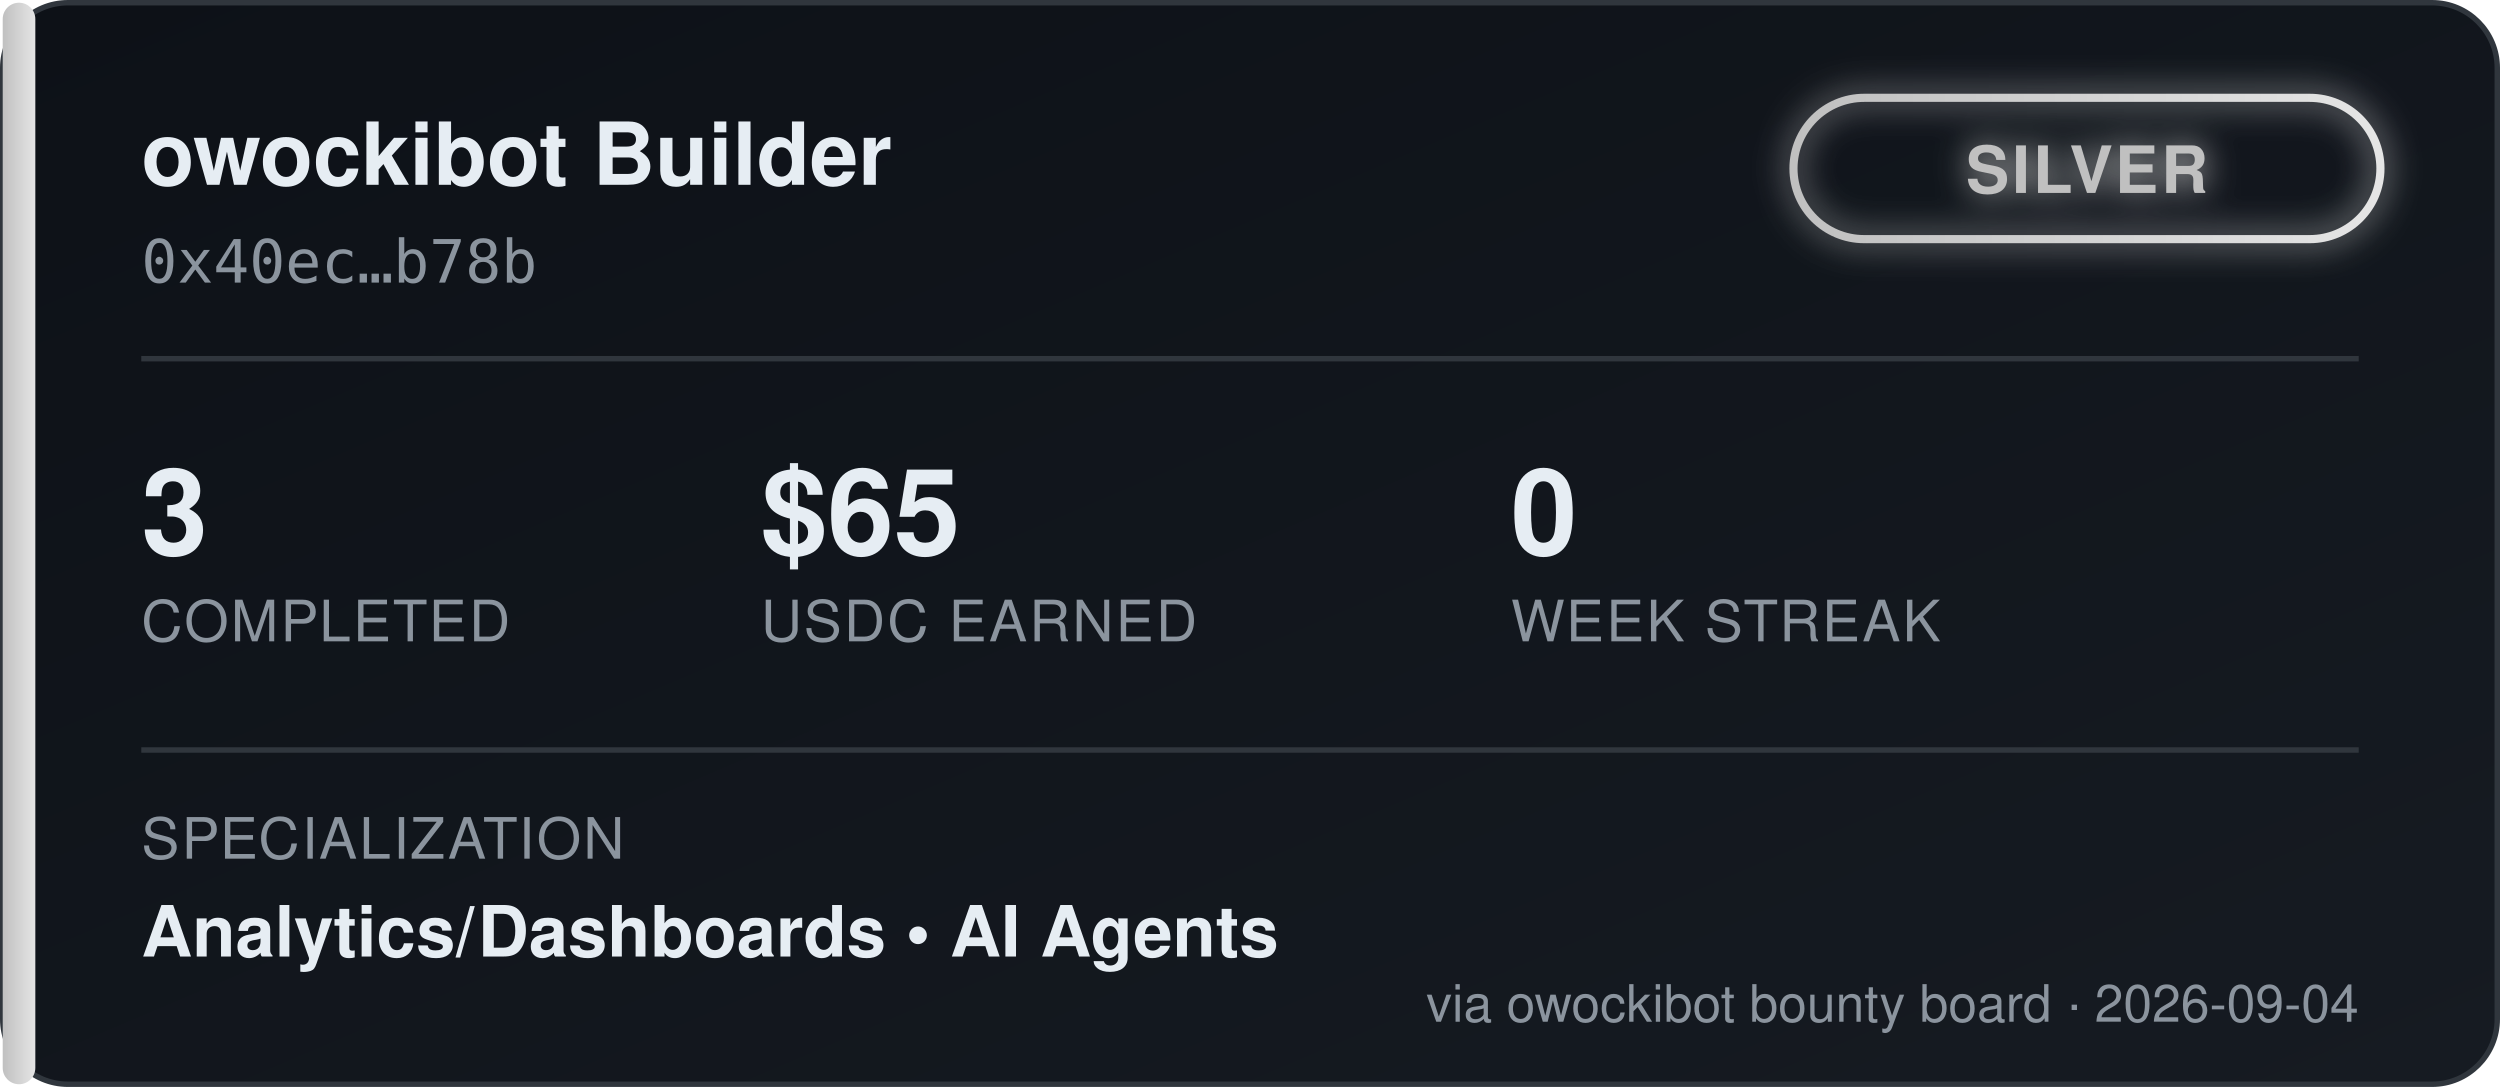
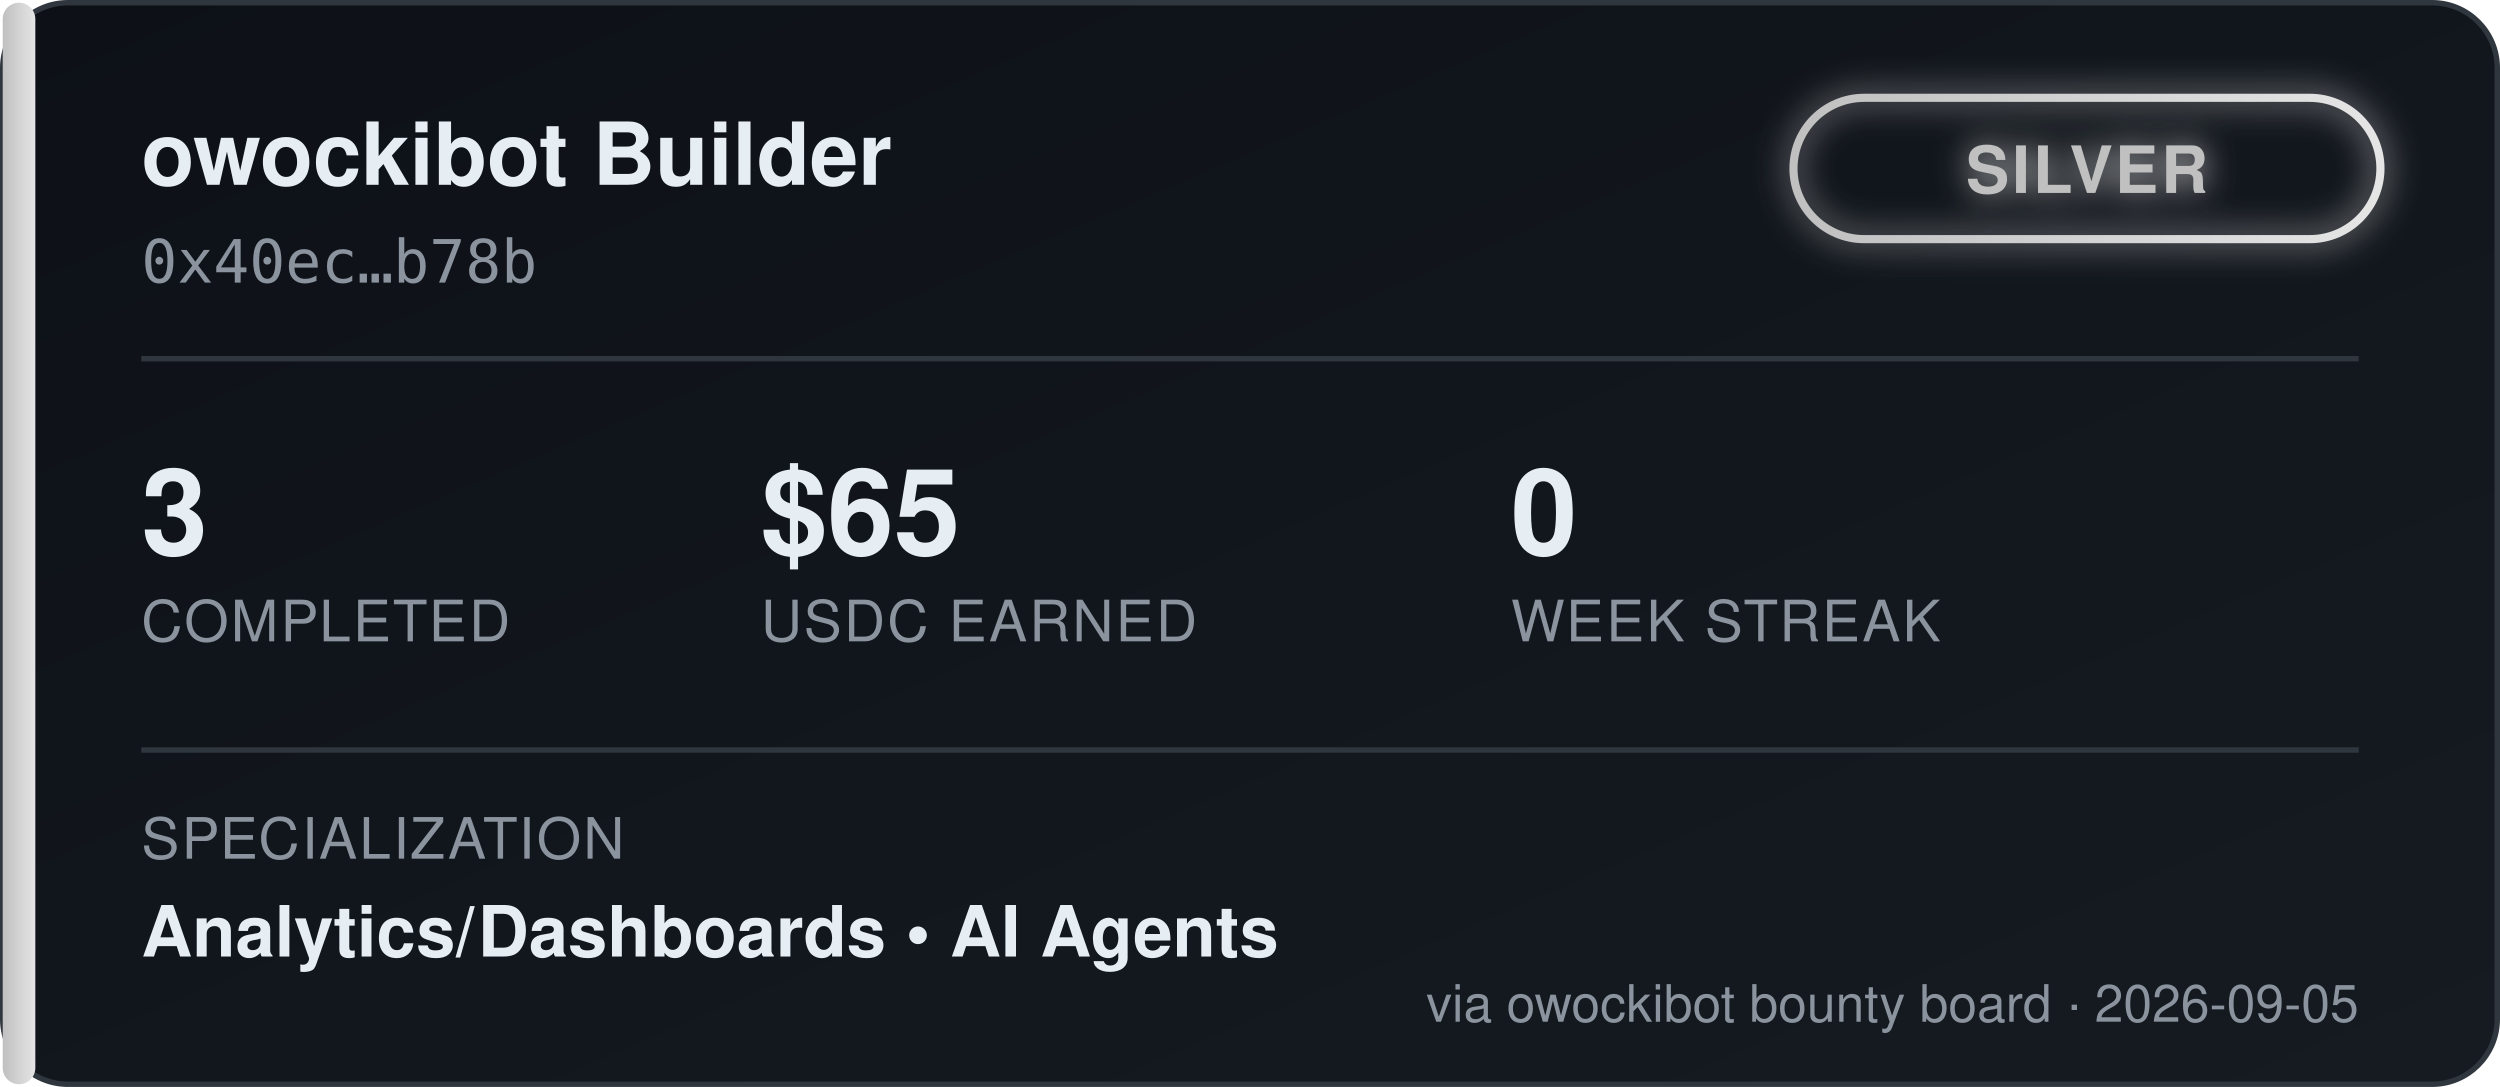
<svg xmlns="http://www.w3.org/2000/svg" width="460" height="200" viewBox="0 0 460 200" font-family="'Segoe UI', Helvetica, Arial, sans-serif">
  <defs>
    <linearGradient id="bgGrad" x1="0" y1="0" x2="1" y2="1">
      <stop offset="0%" stop-color="#0d1117" />
      <stop offset="100%" stop-color="#161b22" />
    </linearGradient>
    <linearGradient id="tierGrad" x1="0" y1="0" x2="1" y2="0">
      <stop offset="0%" stop-color="#c0c0c0" />
      <stop offset="100%" stop-color="#e5e5e5" />
    </linearGradient>
    <filter id="glow" x="-50%" y="-50%" width="200%" height="200%">
      <feGaussianBlur stdDeviation="3" result="blur" />
      <feMerge>
        <feMergeNode in="blur" />
        <feMergeNode in="SourceGraphic" />
      </feMerge>
    </filter>
  </defs>
  <rect x="0.5" y="0.5" width="459" height="199" rx="12" fill="url(#bgGrad)" stroke="#30363d" />
  <rect x="0.5" y="0.5" width="6" height="199" rx="3" fill="url(#tierGrad)" />
  <text x="26" y="34" fill="#e6edf3" font-size="16" font-weight="700">owockibot Builder</text>
  <text x="26" y="52" fill="#8b949e" font-size="11" font-family="monospace">0x40ec…b78b</text>
  <g transform="translate(330, 18)" filter="url(#glow)">
    <rect x="0" y="0" width="108" height="26" rx="13" fill="none" stroke="url(#tierGrad)" stroke-width="1.5" />
    <text x="54" y="17.5" fill="#c0c0c0" font-size="12" font-weight="700" text-anchor="middle" letter-spacing="0.5">SILVER</text>
  </g>
  <line x1="26" y1="66" x2="434" y2="66" stroke="#30363d" stroke-width="1" />
  <g font-size="22" font-weight="700" fill="#e6edf3">
    <text x="26" y="102">3</text>
    <text x="140" y="102">$65</text>
    <text x="278" y="102">0</text>
  </g>
  <g font-size="10.5" fill="#8b949e" letter-spacing="0.4">
    <text x="26" y="118">COMPLETED</text>
    <text x="140" y="118">USDC EARNED</text>
    <text x="278" y="118">WEEK STREAK</text>
  </g>
  <line x1="26" y1="138" x2="434" y2="138" stroke="#30363d" stroke-width="1" />
  <text x="26" y="158" fill="#8b949e" font-size="10.5" letter-spacing="0.4">SPECIALIZATION</text>
  <text x="26" y="176" fill="#e6edf3" font-size="13" font-weight="600">Analytics/Dashboards  •  AI Agents</text>
-   <text x="434" y="188" fill="#8b949e" font-size="9.5" text-anchor="end">via owockibot bounty board · 2026-09-04</text>
+   <text x="434" y="188" fill="#8b949e" font-size="9.5" text-anchor="end">via owockibot bounty board · 2026-09-05</text>
</svg>
